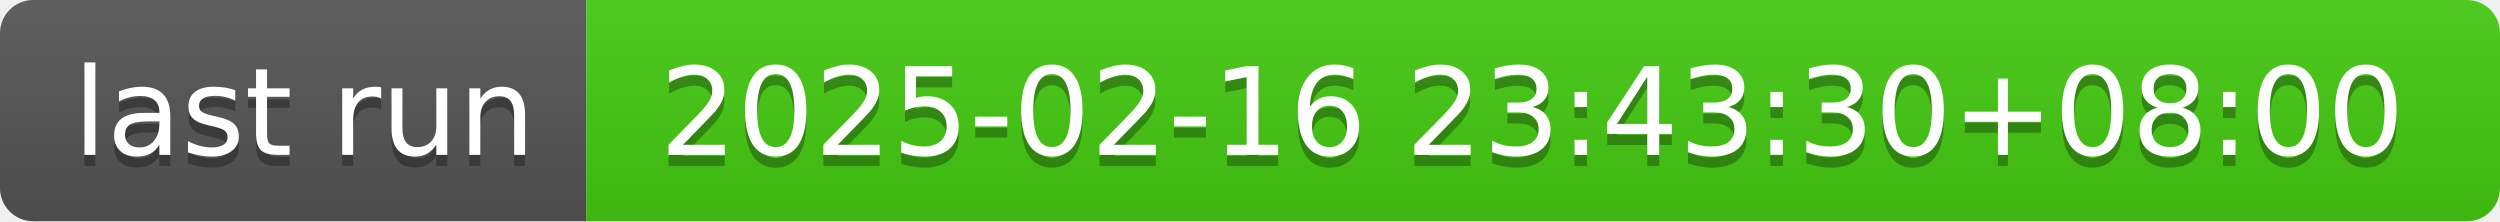
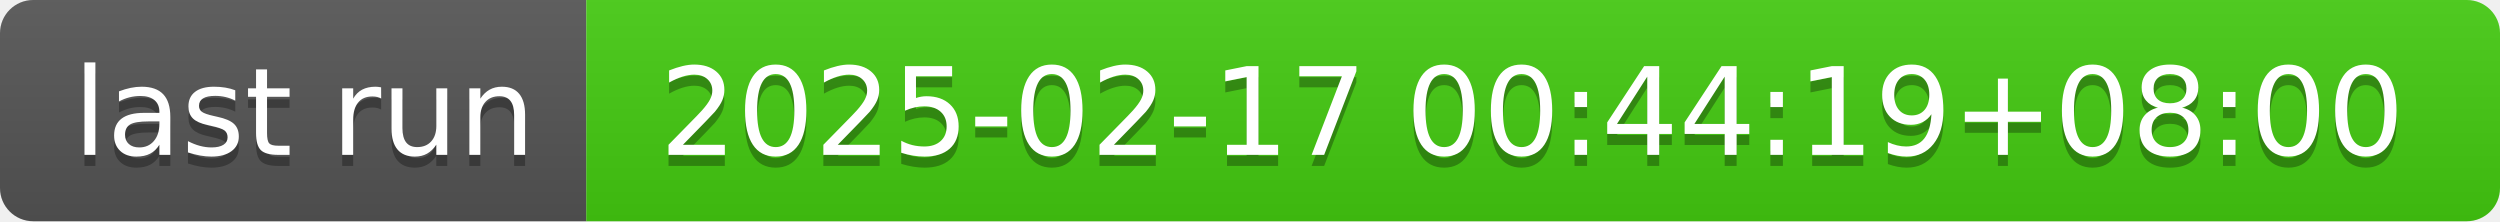
- <svg xmlns="http://www.w3.org/2000/svg" width="226" height="20" role="img" aria-label="last run: 2025-02-16 23:43:30+08:00">
+ <svg xmlns="http://www.w3.org/2000/svg" width="226" height="20" role="img" aria-label="last run: 2025-02-17 00:44:19+08:00">
  <linearGradient id="s" x2="0" y2="100%">
    <stop offset="0" stop-color="#bbb" stop-opacity=".1" />
    <stop offset="1" stop-opacity=".1" />
  </linearGradient>
  <clipPath id="r">
    <rect width="226" height="20" rx="3" fill="#fff" />
  </clipPath>
  <g clip-path="url(#r)">
    <rect width="53" height="20" fill="#555" />
    <rect x="53" width="173" height="20" fill="#4c1" />
    <rect width="226" height="20" fill="url(#s)" />
  </g>
  <g fill="#fff" text-anchor="middle" font-family="Verdana,Geneva,DejaVu Sans,sans-serif" text-rendering="geometricPrecision" font-size="110">
    <text aria-hidden="true" x="275" y="150" fill="#010101" fill-opacity=".3" transform="scale(.1)" textLength="430">last run</text>
    <text x="275" y="140" transform="scale(.1)" fill="#fff" textLength="430">last run</text>
-     <text aria-hidden="true" x="1385" y="150" fill="#010101" fill-opacity=".3" transform="scale(.1)" textLength="1630">2025-02-16 23:43:30+08:00</text>
-     <text x="1385" y="140" transform="scale(.1)" fill="#fff" textLength="1630">2025-02-16 23:43:30+08:00</text>
+     <text aria-hidden="true" x="1385" y="150" fill="#010101" fill-opacity=".3" transform="scale(.1)" textLength="1630">2025-02-17 00:44:19+08:00</text>
+     <text x="1385" y="140" transform="scale(.1)" fill="#fff" textLength="1630">2025-02-17 00:44:19+08:00</text>
  </g>
</svg>
